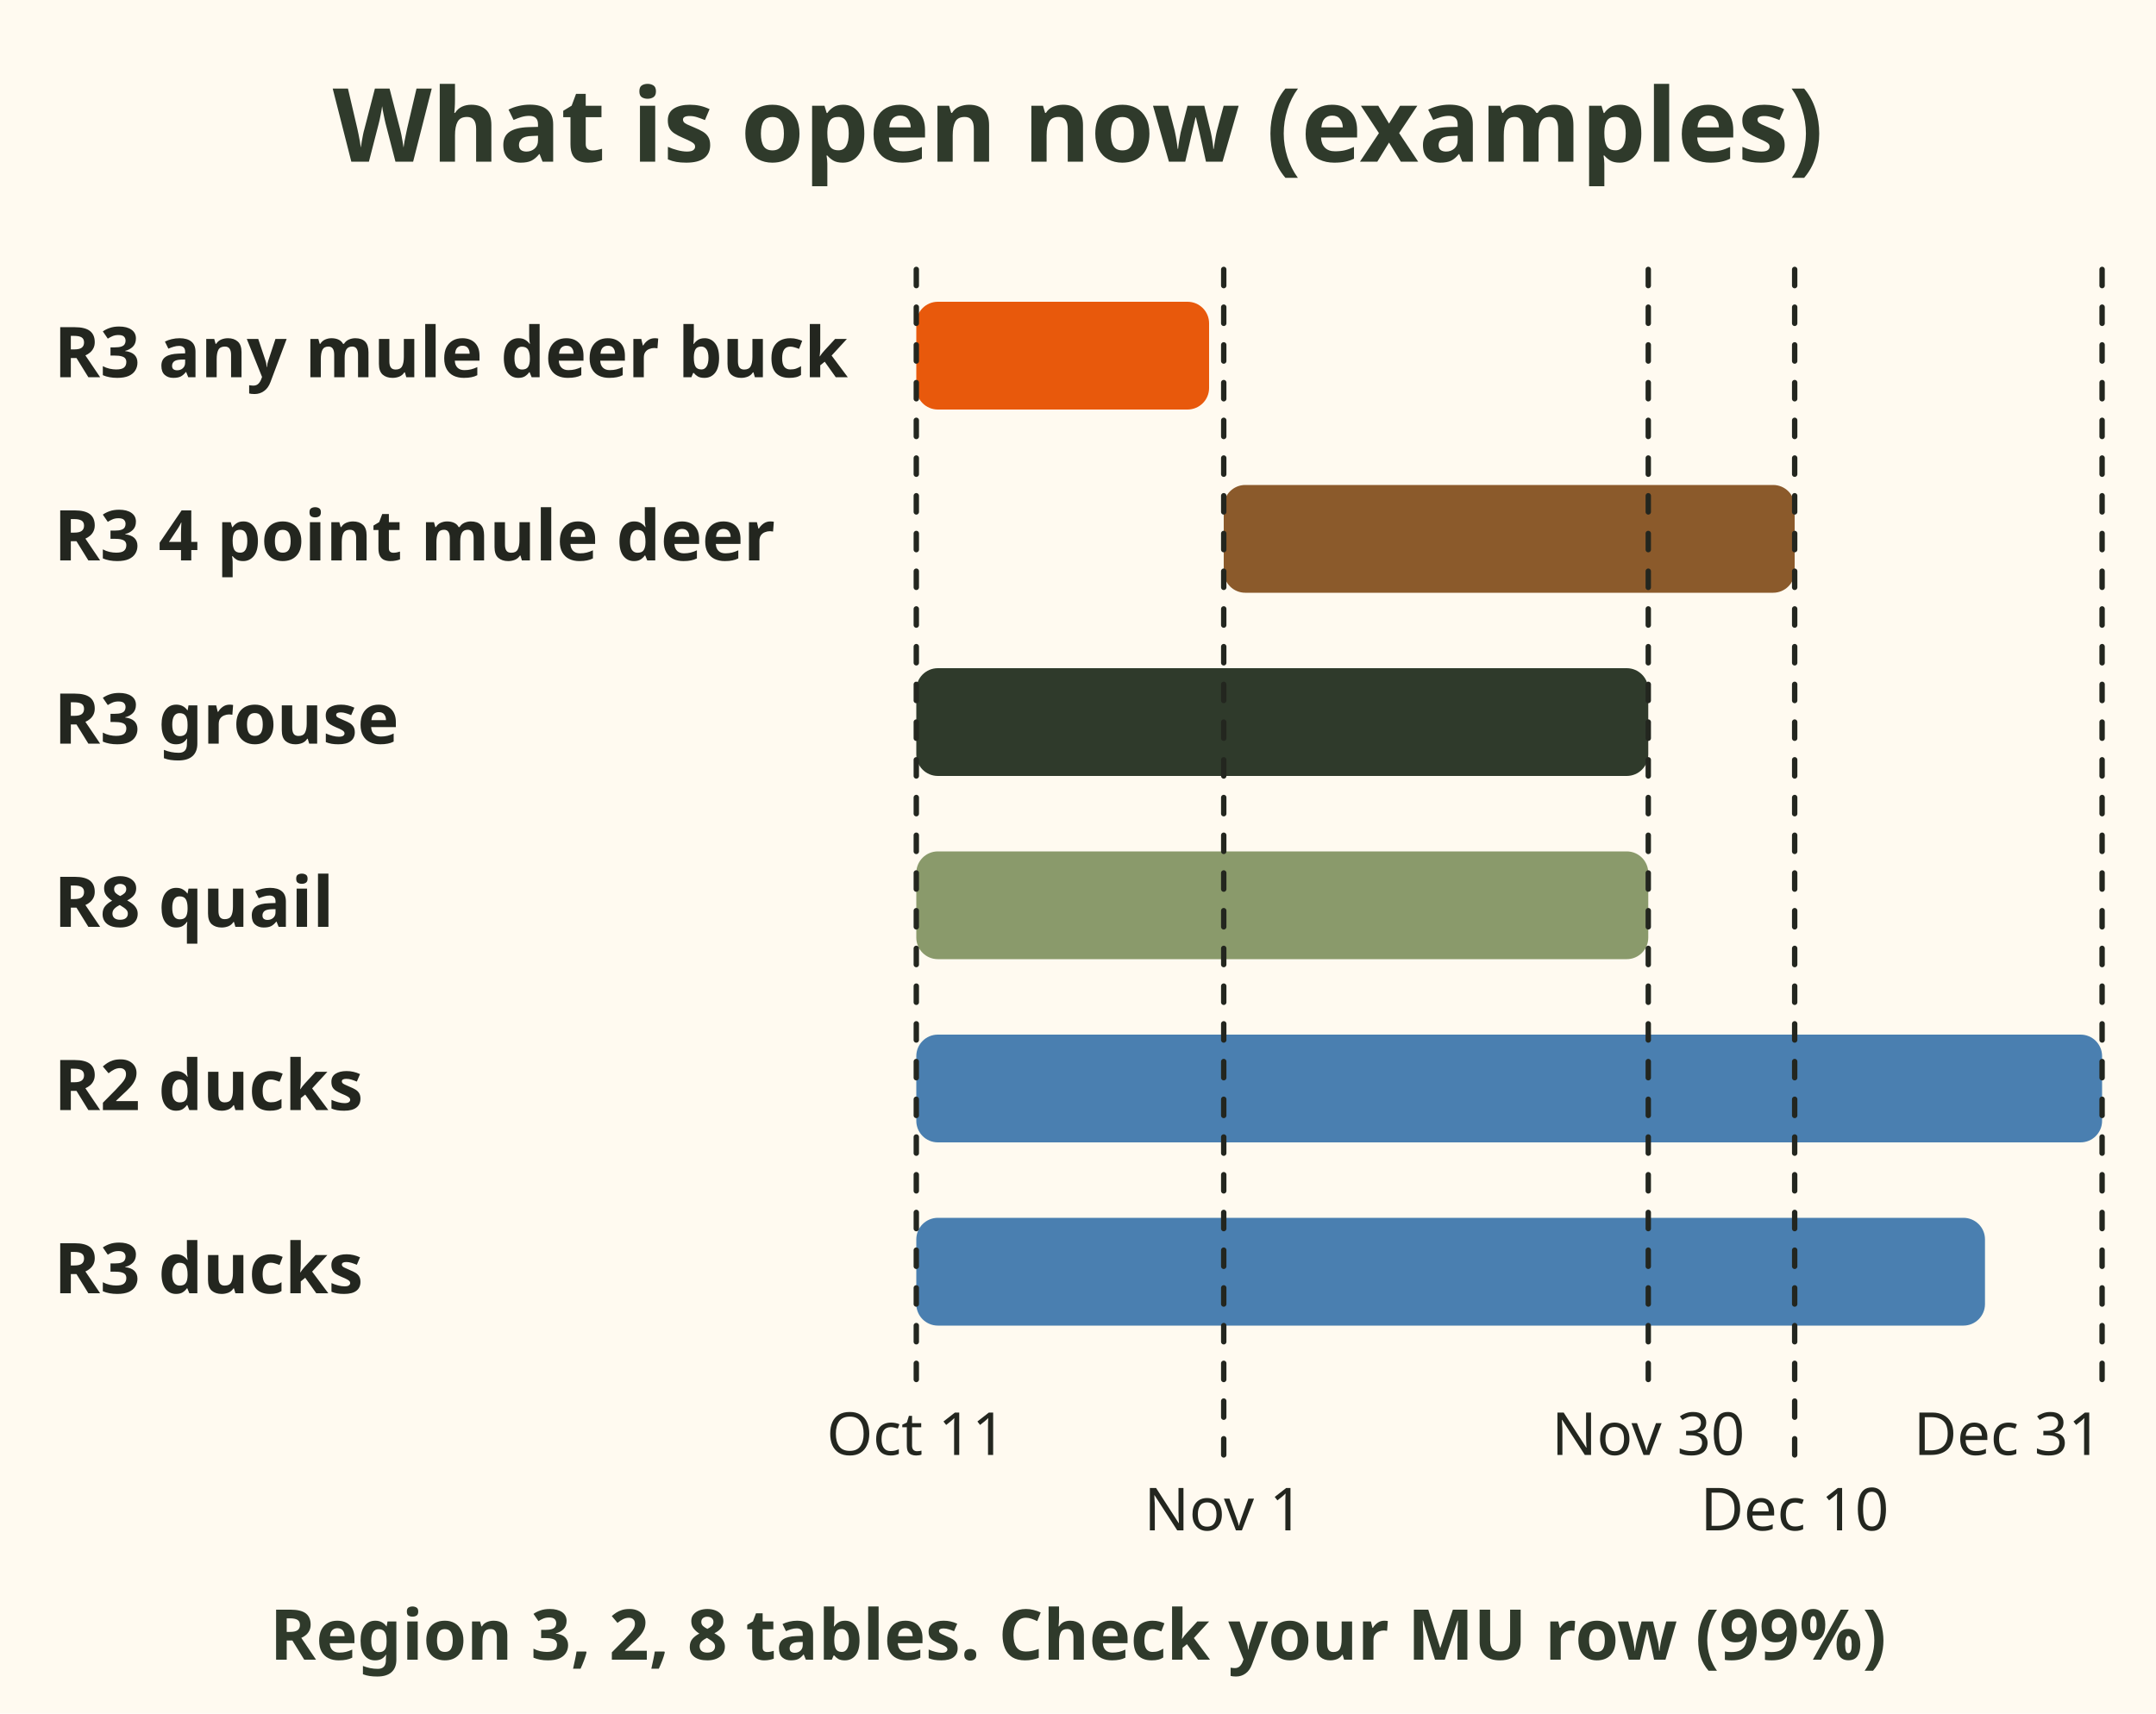
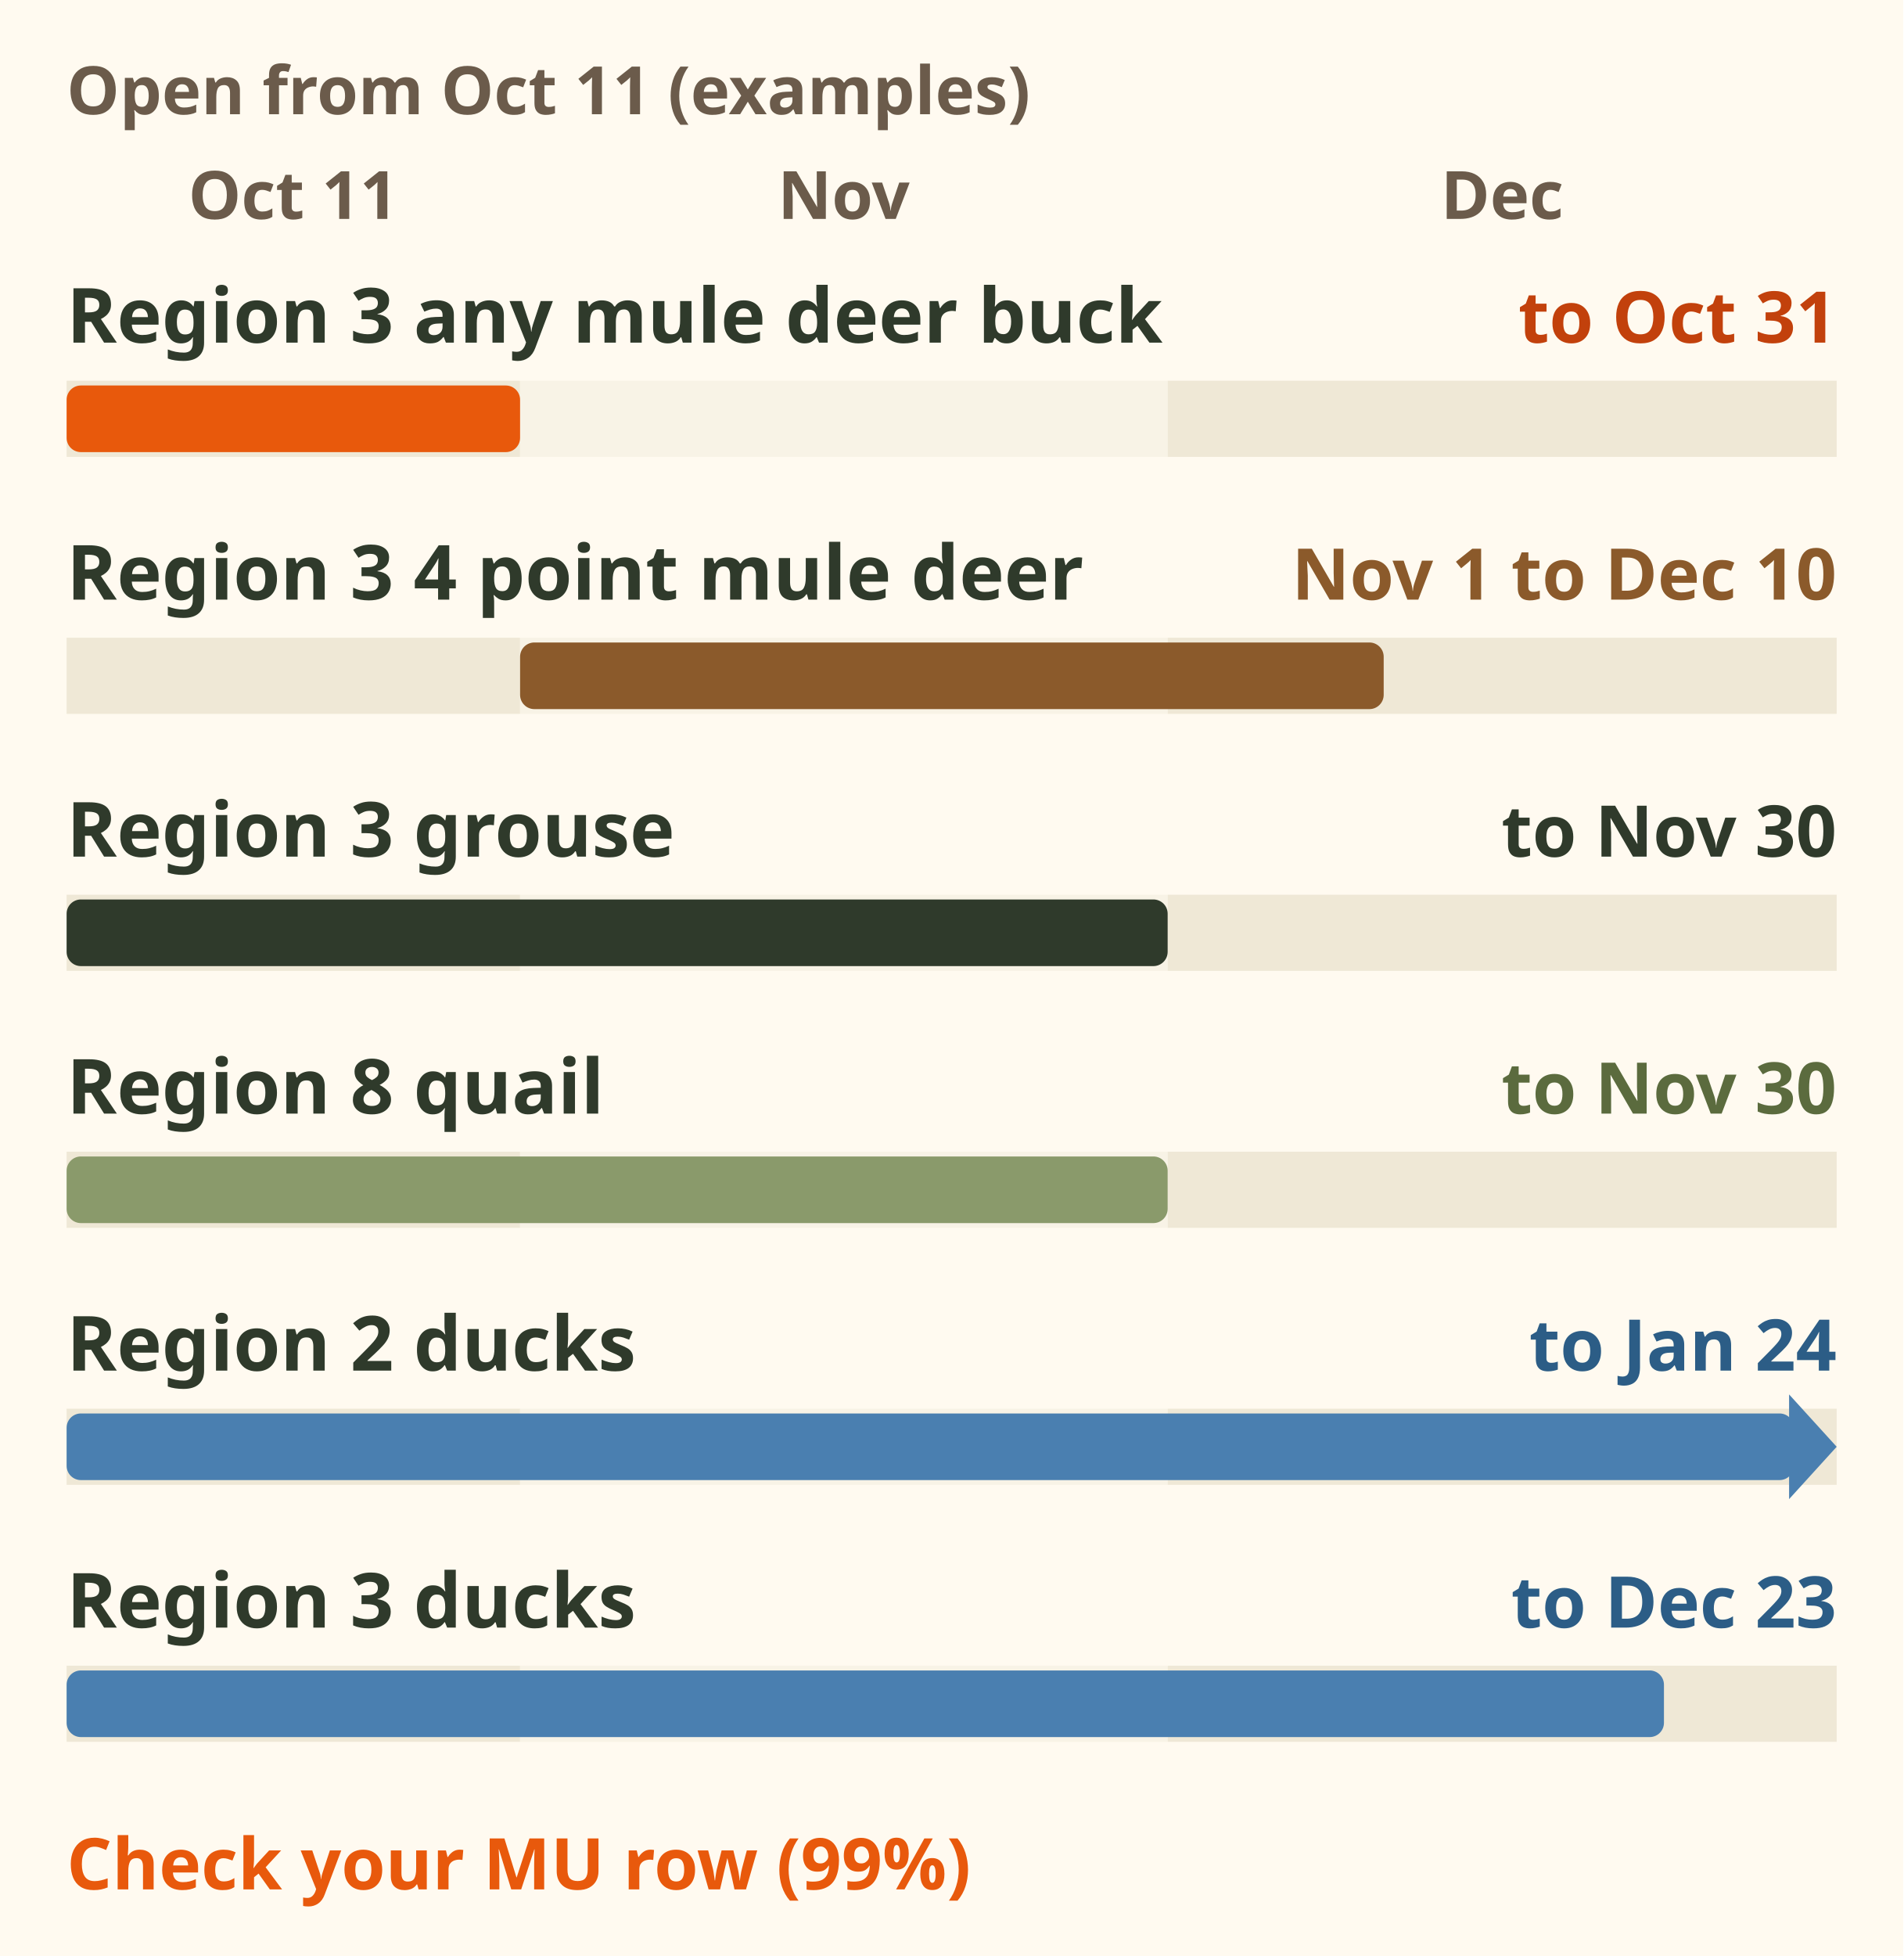
- <svg xmlns="http://www.w3.org/2000/svg" viewBox="0 0 400 318" role="img" aria-label="Bars for what is open from 11 October to 31 December 2026, from the Region tables in this app: Region 3 any mule deer buck to 31 October, Region 3 four point mule deer bucks 1 November to 10 December, Region 3 grouse to 30 November, Region 8 quail to 30 November, Region 2 ducks to 24 January, Region 3 ducks to 23 December. Check your own MU row.">
-   <rect x="0" y="0" width="400" height="318" fill="#fffaf0" />
-   <text x="200" y="30" font-family="sans-serif" font-size="19" font-weight="bold" fill="#2f3a2b" text-anchor="middle">What is open now (examples)</text>
-   <text x="10" y="70" font-family="sans-serif" font-size="13" font-weight="bold" fill="#23261f" text-anchor="start">R3 any mule deer buck</text>
-   <rect x="170" y="56" width="54.321" height="20" rx="4" fill="#e8590c" />
-   <text x="10" y="104" font-family="sans-serif" font-size="13" font-weight="bold" fill="#23261f" text-anchor="start">R3 4 point mule deer</text>
-   <rect x="227.037" y="90" width="105.926" height="20" rx="4" fill="#8b5a2b" />
-   <text x="10" y="138" font-family="sans-serif" font-size="13" font-weight="bold" fill="#23261f" text-anchor="start">R3 grouse</text>
-   <rect x="170" y="124" width="135.802" height="20" rx="4" fill="#2f3a2b" />
-   <text x="10" y="172" font-family="sans-serif" font-size="13" font-weight="bold" fill="#23261f" text-anchor="start">R8 quail</text>
-   <rect x="170" y="158" width="135.802" height="20" rx="4" fill="#8a9a6b" />
-   <text x="10" y="206" font-family="sans-serif" font-size="13" font-weight="bold" fill="#23261f" text-anchor="start">R2 ducks</text>
-   <rect x="170" y="192" width="220.0" height="20" rx="4" fill="#4a7fb0" />
-   <text x="10" y="240" font-family="sans-serif" font-size="13" font-weight="bold" fill="#23261f" text-anchor="start">R3 ducks</text>
-   <rect x="170" y="226" width="198.272" height="20" rx="4" fill="#4a7fb0" />
-   <line x1="170" y1="50" x2="170" y2="258" stroke="#23261f" stroke-width="1" stroke-linecap="round" stroke-dasharray="3 4" />
-   <text x="170" y="270" font-family="sans-serif" font-size="11" fill="#23261f" text-anchor="middle">Oct 11</text>
-   <line x1="227.037" y1="50" x2="227.037" y2="272" stroke="#23261f" stroke-width="1" stroke-linecap="round" stroke-dasharray="3 4" />
-   <text x="227.037" y="284" font-family="sans-serif" font-size="11" fill="#23261f" text-anchor="middle">Nov 1</text>
-   <line x1="305.802" y1="50" x2="305.802" y2="258" stroke="#23261f" stroke-width="1" stroke-linecap="round" stroke-dasharray="3 4" />
-   <text x="305.802" y="270" font-family="sans-serif" font-size="11" fill="#23261f" text-anchor="middle">Nov 30</text>
-   <line x1="332.963" y1="50" x2="332.963" y2="272" stroke="#23261f" stroke-width="1" stroke-linecap="round" stroke-dasharray="3 4" />
-   <text x="332.963" y="284" font-family="sans-serif" font-size="11" fill="#23261f" text-anchor="middle">Dec 10</text>
-   <line x1="390.0" y1="50" x2="390.0" y2="258" stroke="#23261f" stroke-width="1" stroke-linecap="round" stroke-dasharray="3 4" />
-   <text x="390.0" y="270" font-family="sans-serif" font-size="11" fill="#23261f" text-anchor="end">Dec 31</text>
-   <text x="200" y="308" font-family="sans-serif" font-size="13" font-weight="bold" fill="#2f3a2b" text-anchor="middle">Region 3, 2, 8 tables. Check your MU row (99%)</text>
+ <svg xmlns="http://www.w3.org/2000/svg" viewBox="0 0 400 411" font-family="sans-serif" role="img" aria-label="Bars for what is open from 11 October to 31 December 2026, examples from the Region 3, 2 and 8 tables: Region 3 any mule deer buck to 31 October, Region 3 four point mule deer bucks 1 November to 10 December, Region 3 grouse to 30 November, Region 8 quail to 30 November, Region 2 ducks to 24 January, Region 3 ducks to 23 December. Check your own MU row.">
+   <rect width="400" height="411" fill="#fffaf0" />
+   <text x="14" y="24" font-size="14" font-weight="bold" fill="#6b5b4b">Open from Oct 11 (examples)</text>
+   <text x="61.6" y="46" font-size="14" font-weight="bold" fill="#6b5b4b" text-anchor="middle">Oct 11</text>
+   <text x="177.3" y="46" font-size="14" font-weight="bold" fill="#6b5b4b" text-anchor="middle">Nov</text>
+   <text x="315.7" y="46" font-size="14" font-weight="bold" fill="#6b5b4b" text-anchor="middle">Dec</text>
+   <text x="14" y="72" font-size="16" font-weight="bold" fill="#2f3a2b">Region 3 any mule deer buck</text>
+   <text x="386" y="72" font-size="15" font-weight="bold" fill="#c2410c" text-anchor="end">to Oct 31</text>
+   <rect x="14.0" y="80" width="95.3" height="16" fill="#efe8d6" />
+   <rect x="109.3" y="80" width="136.1" height="16" fill="#f8f3e6" />
+   <rect x="245.4" y="80" width="140.6" height="16" fill="#efe8d6" />
+   <rect x="14.0" y="81" width="95.3" height="14" rx="3" fill="#e8590c" />
+   <text x="14" y="126" font-size="16" font-weight="bold" fill="#2f3a2b">Region 3 4 point mule deer</text>
+   <text x="386" y="126" font-size="15" font-weight="bold" fill="#8b5a2b" text-anchor="end">Nov 1 to Dec 10</text>
+   <rect x="14.0" y="134" width="95.3" height="16" fill="#efe8d6" />
+   <rect x="109.3" y="134" width="136.1" height="16" fill="#f8f3e6" />
+   <rect x="245.4" y="134" width="140.6" height="16" fill="#efe8d6" />
+   <rect x="109.3" y="135" width="181.5" height="14" rx="3" fill="#8b5a2b" />
+   <text x="14" y="180" font-size="16" font-weight="bold" fill="#2f3a2b">Region 3 grouse</text>
+   <text x="386" y="180" font-size="15" font-weight="bold" fill="#2f3a2b" text-anchor="end">to Nov 30</text>
+   <rect x="14.0" y="188" width="95.3" height="16" fill="#efe8d6" />
+   <rect x="109.3" y="188" width="136.1" height="16" fill="#f8f3e6" />
+   <rect x="245.4" y="188" width="140.6" height="16" fill="#efe8d6" />
+   <rect x="14.0" y="189" width="231.4" height="14" rx="3" fill="#2f3a2b" />
+   <text x="14" y="234" font-size="16" font-weight="bold" fill="#2f3a2b">Region 8 quail</text>
+   <text x="386" y="234" font-size="15" font-weight="bold" fill="#5b6b3e" text-anchor="end">to Nov 30</text>
+   <rect x="14.0" y="242" width="95.3" height="16" fill="#efe8d6" />
+   <rect x="109.3" y="242" width="136.1" height="16" fill="#f8f3e6" />
+   <rect x="245.4" y="242" width="140.6" height="16" fill="#efe8d6" />
+   <rect x="14.0" y="243" width="231.4" height="14" rx="3" fill="#8a9a6b" />
+   <text x="14" y="288" font-size="16" font-weight="bold" fill="#2f3a2b">Region 2 ducks</text>
+   <text x="386" y="288" font-size="15" font-weight="bold" fill="#2c5d86" text-anchor="end">to Jan 24</text>
+   <rect x="14.0" y="296" width="95.3" height="16" fill="#efe8d6" />
+   <rect x="109.3" y="296" width="136.1" height="16" fill="#f8f3e6" />
+   <rect x="245.4" y="296" width="140.6" height="16" fill="#efe8d6" />
+   <path d="M376.0 293 L386.0 304.0 L376.0 315z" fill="#4a7fb0" />
+   <rect x="14.0" y="297" width="363.0" height="14" rx="3" fill="#4a7fb0" />
+   <text x="14" y="342" font-size="16" font-weight="bold" fill="#2f3a2b">Region 3 ducks</text>
+   <text x="386" y="342" font-size="15" font-weight="bold" fill="#2c5d86" text-anchor="end">to Dec 23</text>
+   <rect x="14.0" y="350" width="95.3" height="16" fill="#efe8d6" />
+   <rect x="109.3" y="350" width="136.1" height="16" fill="#f8f3e6" />
+   <rect x="245.4" y="350" width="140.6" height="16" fill="#efe8d6" />
+   <rect x="14.0" y="351" width="335.7" height="14" rx="3" fill="#4a7fb0" />
+   <text x="14" y="397" font-size="15" font-weight="bold" fill="#e8590c">Check your MU row (99%)</text>
</svg>
